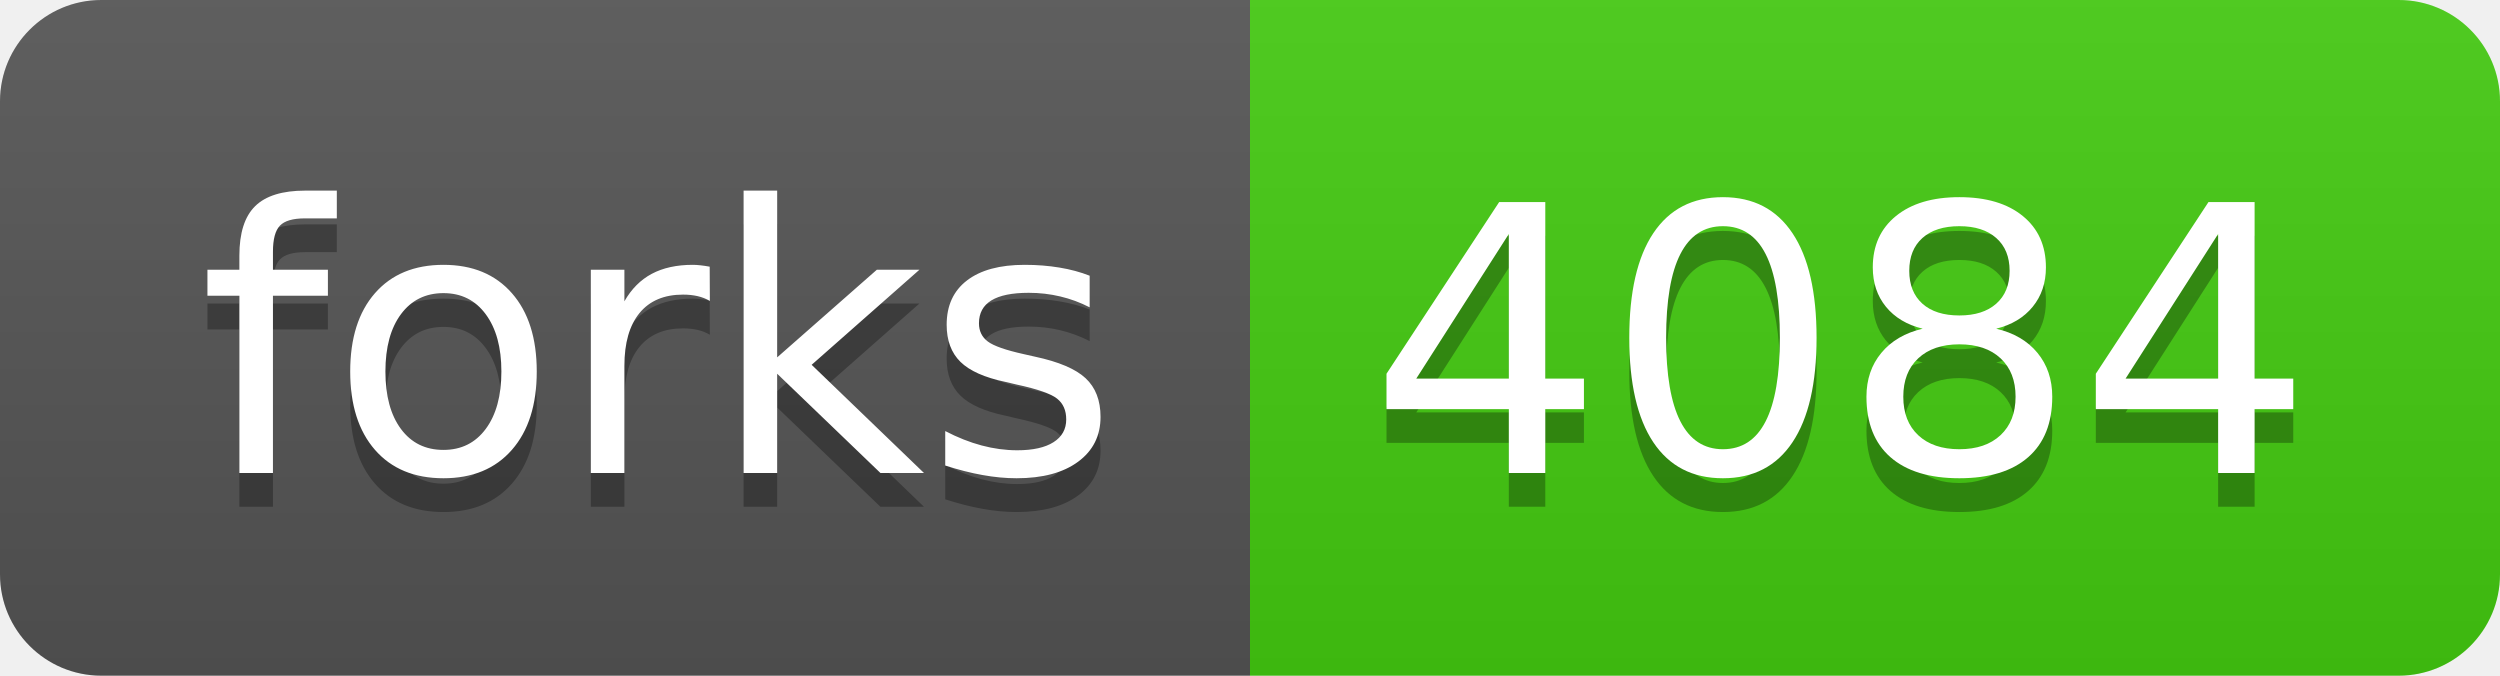
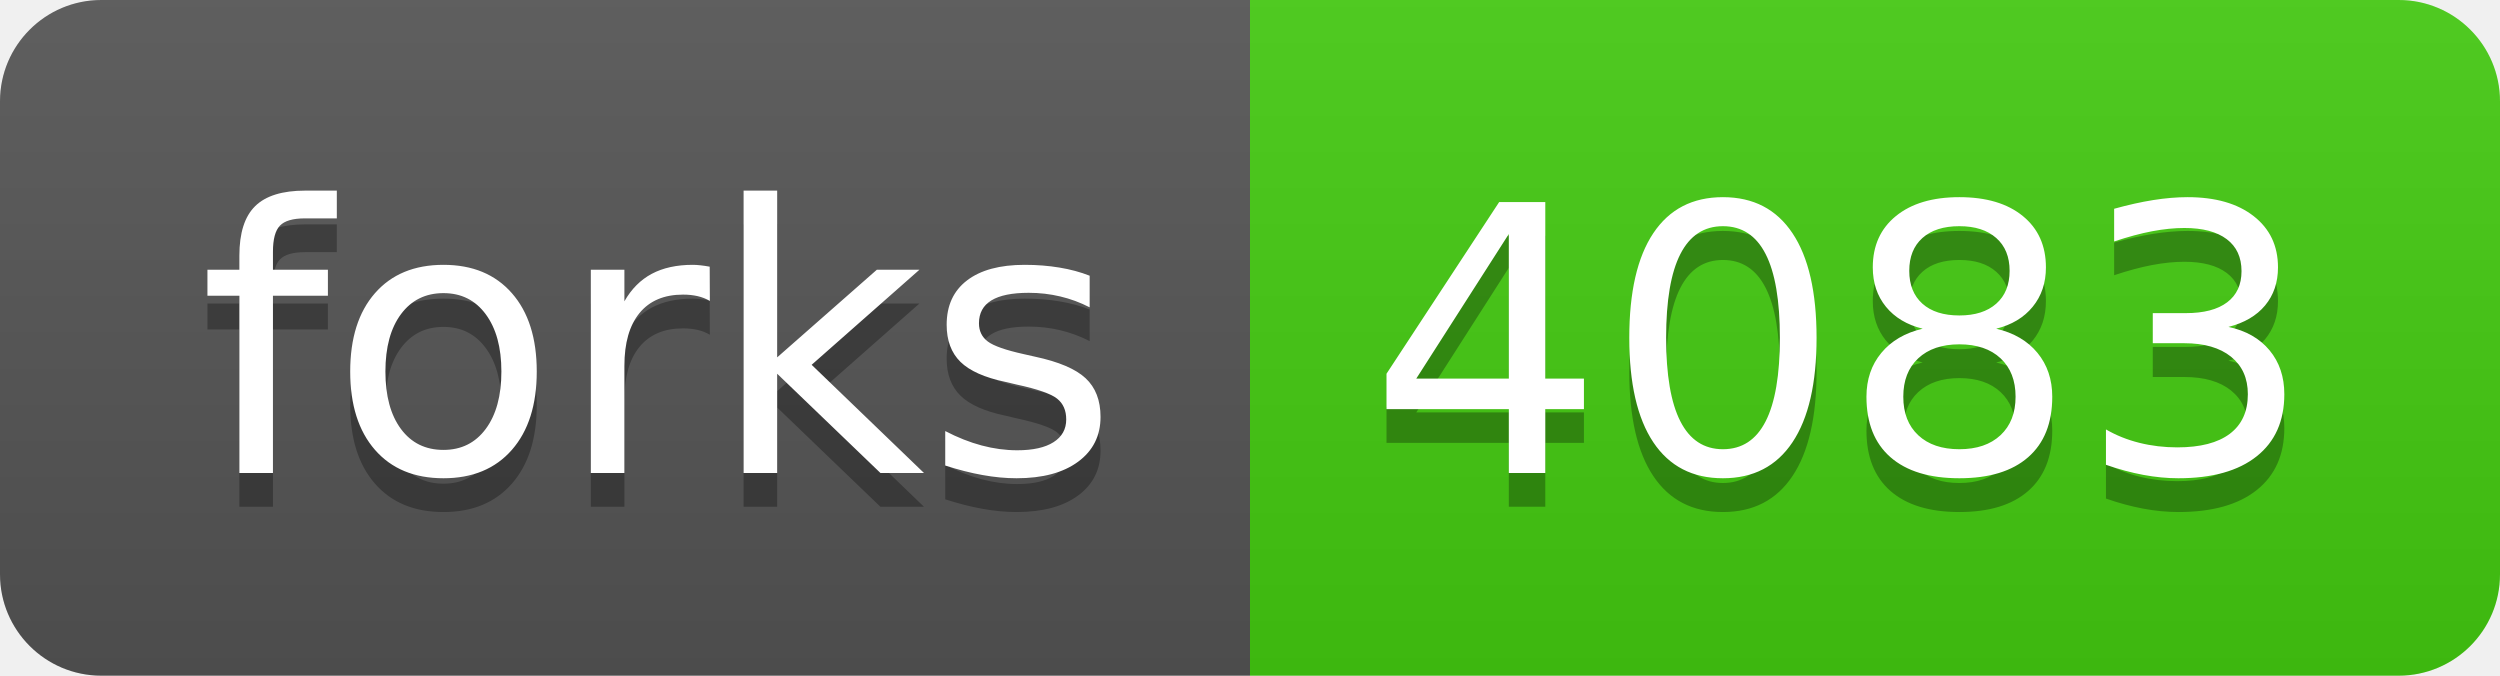
- <svg xmlns="http://www.w3.org/2000/svg" width="74" height="20" role="img" aria-label="forks: 4084">
+ <svg xmlns="http://www.w3.org/2000/svg" width="74" height="20" role="img" aria-label="forks: 4083">
  <linearGradient id="s" x2="0" y2="100%">
    <stop offset="0" stop-color="#bbb" stop-opacity=".1" />
    <stop offset="1" stop-opacity=".1" />
  </linearGradient>
  <clipPath id="r">
    <rect width="74" height="20" rx="3" fill="#fff" />
  </clipPath>
  <g clip-path="url(#r)">
    <rect width="37" height="20" fill="#555" />
    <rect x="37" width="37" height="20" fill="#4c1" />
    <rect width="74" height="20" fill="url(#s)" />
  </g>
  <g fill="#fff" text-anchor="middle" font-family="Verdana,Geneva,DejaVu Sans,sans-serif" text-rendering="geometricPrecision" font-size="110">
    <text aria-hidden="true" x="195" y="150" fill="#010101" fill-opacity=".3" transform="scale(.1)" textLength="270">forks</text>
    <text x="195" y="140" transform="scale(.1)" fill="#fff" textLength="270">forks</text>
-     <text aria-hidden="true" x="545" y="150" fill="#010101" fill-opacity=".3" transform="scale(.1)" textLength="270">4084</text>
-     <text x="545" y="140" transform="scale(.1)" fill="#fff" textLength="270">4084</text>
+     <text aria-hidden="true" x="545" y="150" fill="#010101" fill-opacity=".3" transform="scale(.1)" textLength="270">4083</text>
+     <text x="545" y="140" transform="scale(.1)" fill="#fff" textLength="270">4083</text>
  </g>
</svg>
